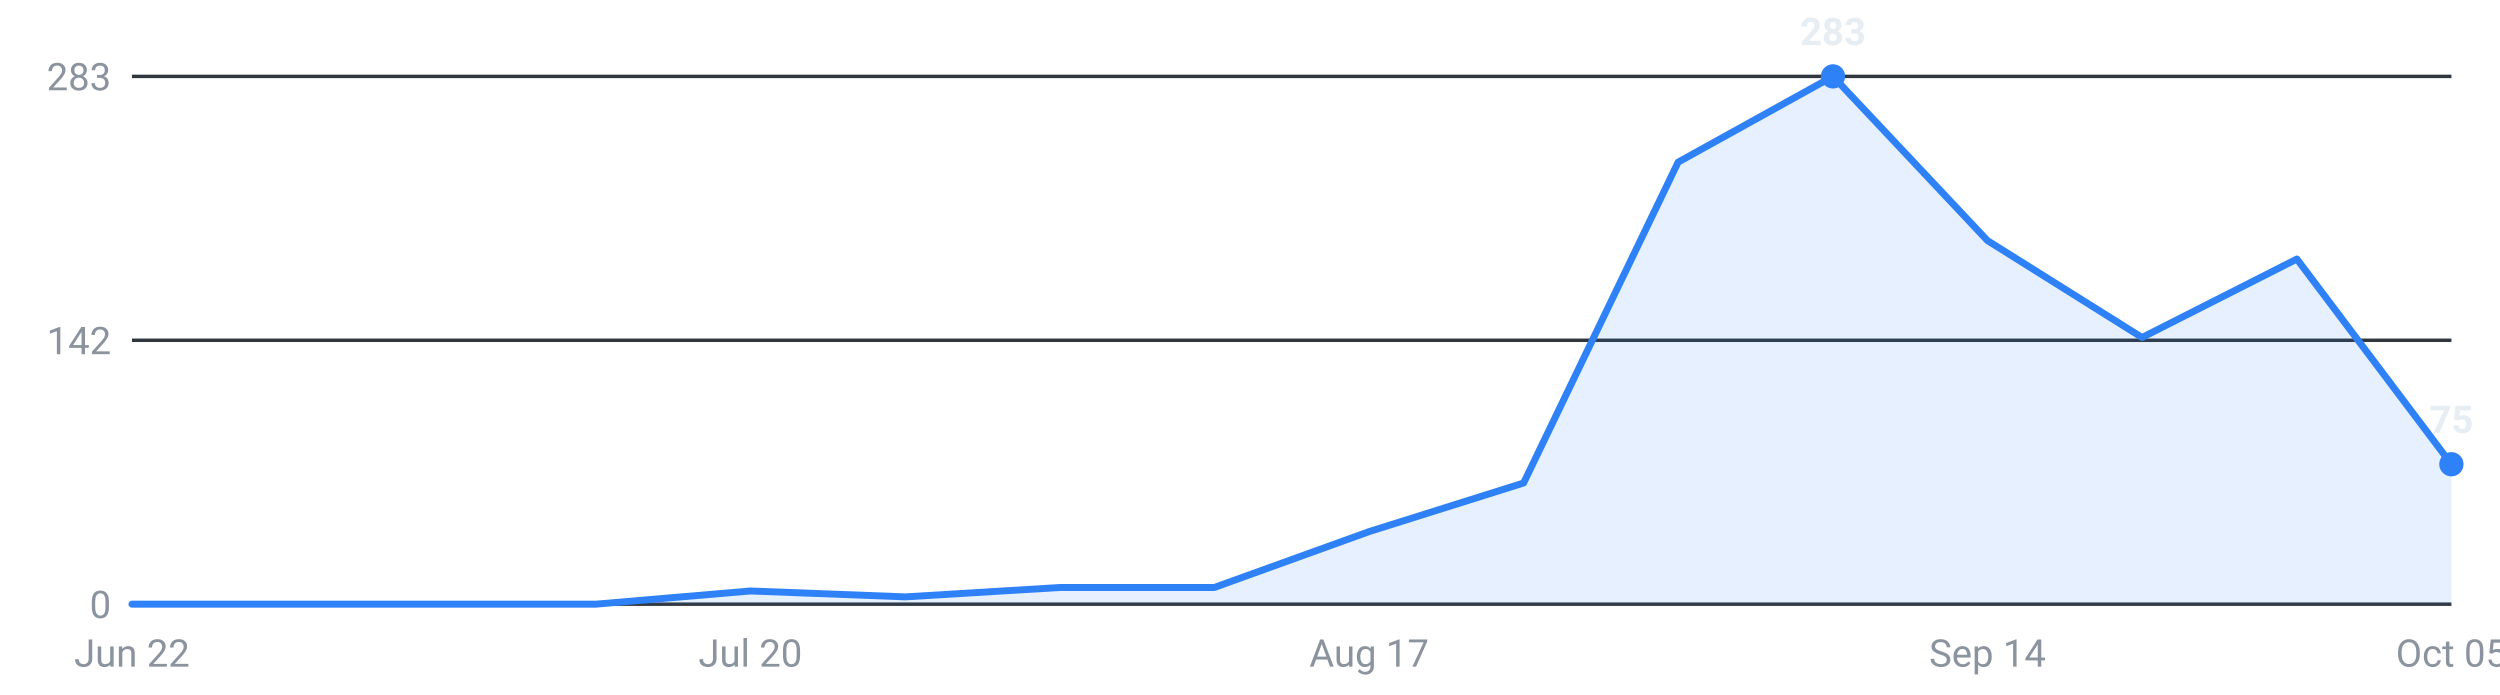
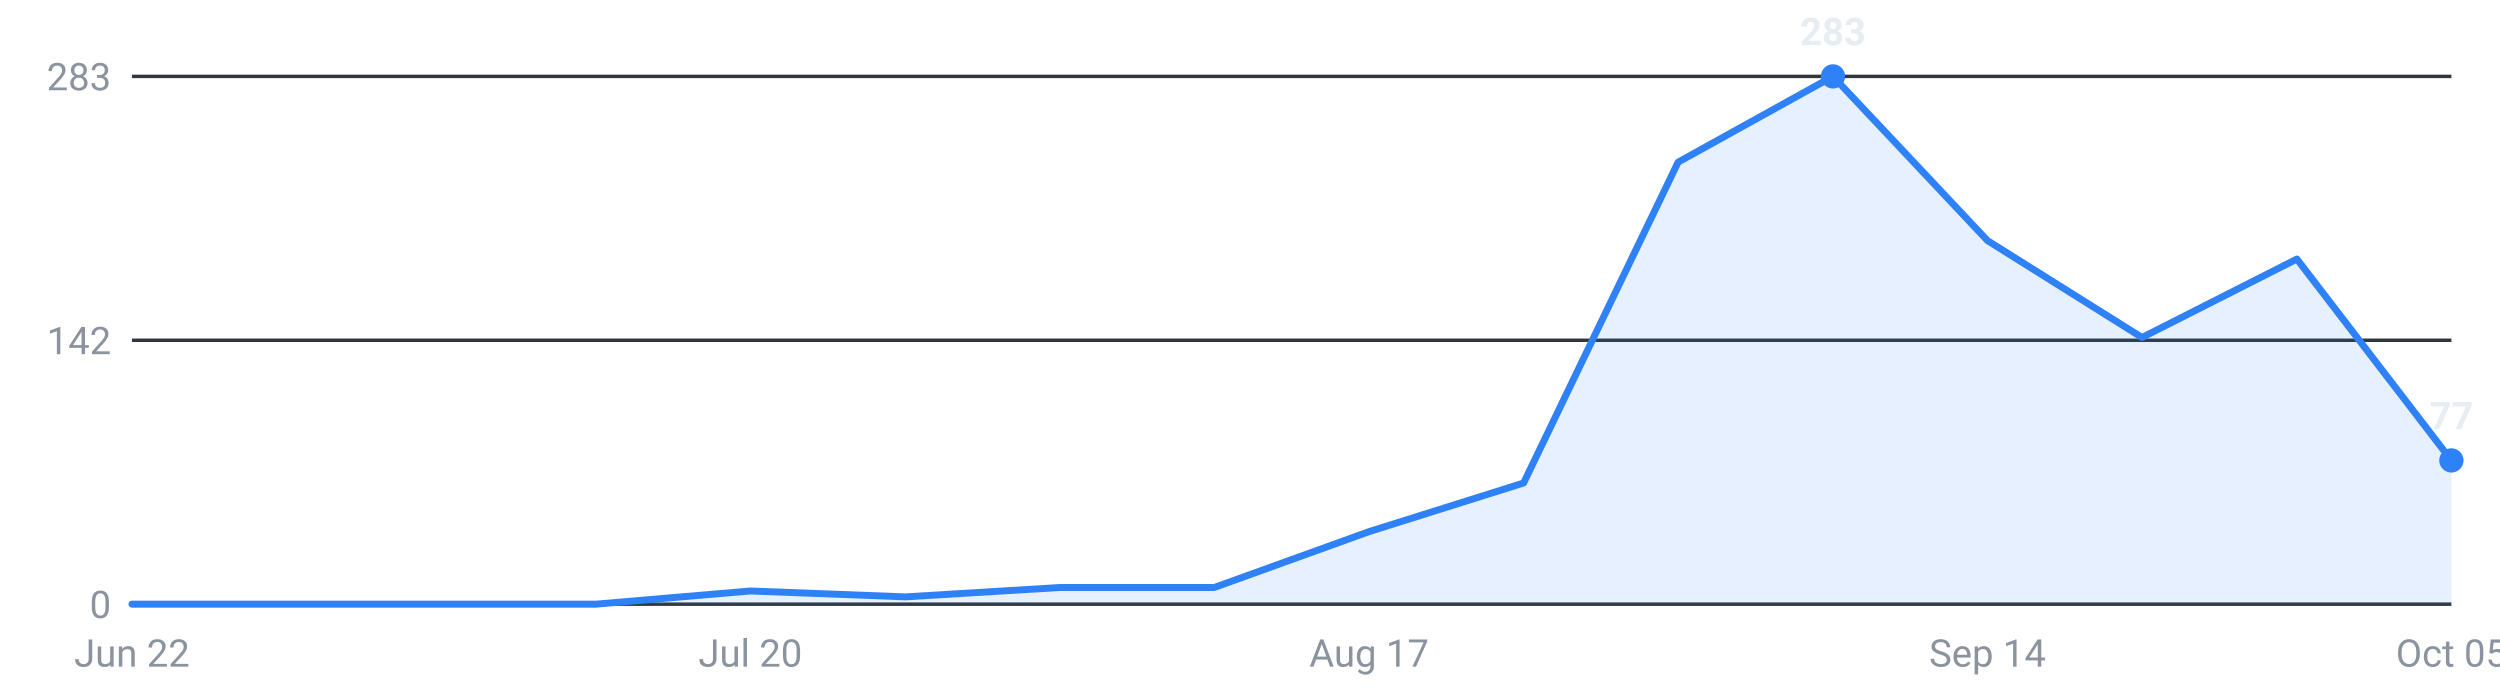
<svg xmlns="http://www.w3.org/2000/svg" viewBox="0 0 720 200" width="720" height="200" role="img" aria-label="Internships posted per week, last 16 weeks">
  <g font-family="-apple-system,Segoe UI,Roboto,sans-serif" font-size="11">
    <line x1="38" y1="174.0" x2="706" y2="174.0" stroke="#30363d" stroke-width="1" />
    <text x="32" y="178.0" text-anchor="end" fill="#8b949e">0</text>
    <line x1="38" y1="98.0" x2="706" y2="98.0" stroke="#30363d" stroke-width="1" />
    <text x="32" y="102.0" text-anchor="end" fill="#8b949e">142</text>
    <line x1="38" y1="22.0" x2="706" y2="22.0" stroke="#30363d" stroke-width="1" />
    <text x="32" y="26.0" text-anchor="end" fill="#8b949e">283</text>
-     <path d="M38.0,174 L38.0,174.0 L82.5,174.0 L127.1,174.0 L171.6,174.0 L216.1,170.2 L260.7,171.9 L305.2,169.2 L349.7,169.2 L394.3,153.1 L438.8,139.1 L483.3,46.7 L527.9,22.0 L572.4,69.3 L616.9,97.2 L661.5,74.6 L706.0,133.7 L706.0,174 Z" fill="#2f81f7" fill-opacity="0.12" />
-     <polyline points="38.0,174.0 82.5,174.0 127.1,174.0 171.6,174.0 216.1,170.2 260.7,171.9 305.2,169.2 349.7,169.2 394.3,153.1 438.8,139.1 483.3,46.7 527.9,22.0 572.4,69.3 616.9,97.2 661.5,74.6 706.0,133.7" fill="none" stroke="#2f81f7" stroke-width="2" stroke-linejoin="round" stroke-linecap="round" />
+     <path d="M38.0,174 L38.0,174.0 L82.5,174.0 L127.1,174.0 L171.6,174.0 L216.1,170.2 L260.7,171.9 L305.2,169.2 L349.7,169.2 L394.3,153.1 L438.8,139.1 L483.3,46.7 L527.9,22.0 L572.4,69.3 L616.9,97.2 L661.5,74.6 L706.0,132.6 L706.0,174 Z" fill="#2f81f7" fill-opacity="0.12" />
+     <polyline points="38.0,174.0 82.5,174.0 127.1,174.0 171.6,174.0 216.1,170.2 260.7,171.9 305.2,169.2 349.7,169.2 394.3,153.1 438.8,139.1 483.3,46.7 527.9,22.0 572.4,69.3 616.9,97.2 661.5,74.6 706.0,132.6" fill="none" stroke="#2f81f7" stroke-width="2" stroke-linejoin="round" stroke-linecap="round" />
    <circle cx="527.9" cy="22.0" r="3.5" fill="#2f81f7" />
    <text x="527.9" y="13.0" text-anchor="middle" fill="#e6edf3" font-weight="600">283</text>
-     <circle cx="706.0" cy="133.7" r="3.5" fill="#2f81f7" />
-     <text x="706.0" y="124.7" text-anchor="middle" fill="#e6edf3" font-weight="600">75</text>
+     <circle cx="706.0" cy="132.6" r="3.5" fill="#2f81f7" />
+     <text x="706.0" y="123.6" text-anchor="middle" fill="#e6edf3" font-weight="600">77</text>
    <text x="38.0" y="192" text-anchor="middle" fill="#8b949e">Jun 22</text>
    <text x="216.1" y="192" text-anchor="middle" fill="#8b949e">Jul 20</text>
    <text x="394.3" y="192" text-anchor="middle" fill="#8b949e">Aug 17</text>
    <text x="572.4" y="192" text-anchor="middle" fill="#8b949e">Sep 14</text>
    <text x="706.0" y="192" text-anchor="middle" fill="#8b949e">Oct 05</text>
  </g>
</svg>
